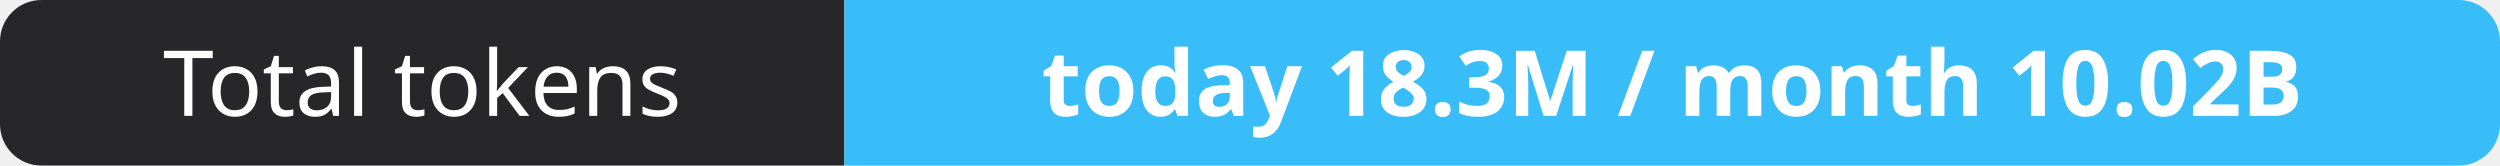
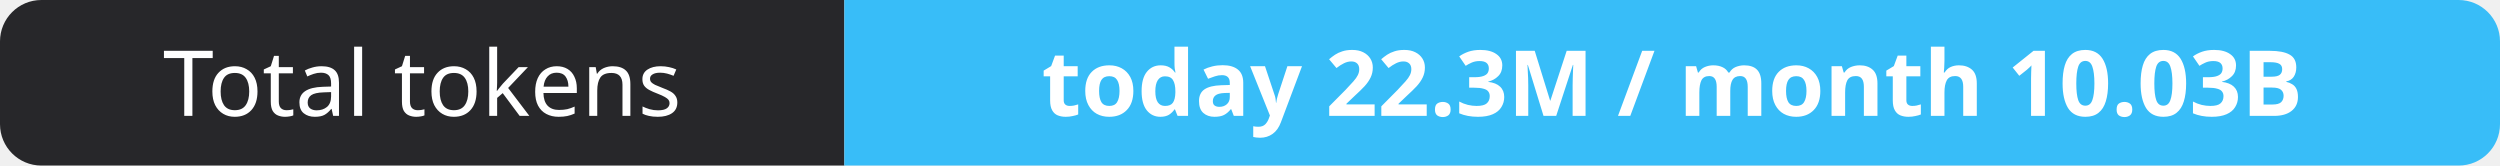
- <svg xmlns="http://www.w3.org/2000/svg" width="302" height="20" role="img" aria-label="Total tokens: today 18.3M / month 10.02B">
+ <svg xmlns="http://www.w3.org/2000/svg" width="302" height="20" role="img" aria-label="Total tokens: today 22.3M / month 10.03B">
  <clipPath id="r">
    <rect width="302" height="20" rx="5" fill="#fff" />
  </clipPath>
  <g clip-path="url(#r)">
    <rect width="102" height="20" fill="#27272a" />
    <rect x="102" width="200" height="20" fill="#38bdf8" />
  </g>
  <g fill="#fff" text-anchor="middle" font-family="Verdana,Geneva,sans-serif" font-size="11">
    <text x="51.0" y="14">Total tokens</text>
-     <text x="202.0" y="14" font-weight="700">today 18.3M / month 10.02B</text>
+     <text x="202.0" y="14" font-weight="700">today 22.3M / month 10.03B</text>
  </g>
</svg>
